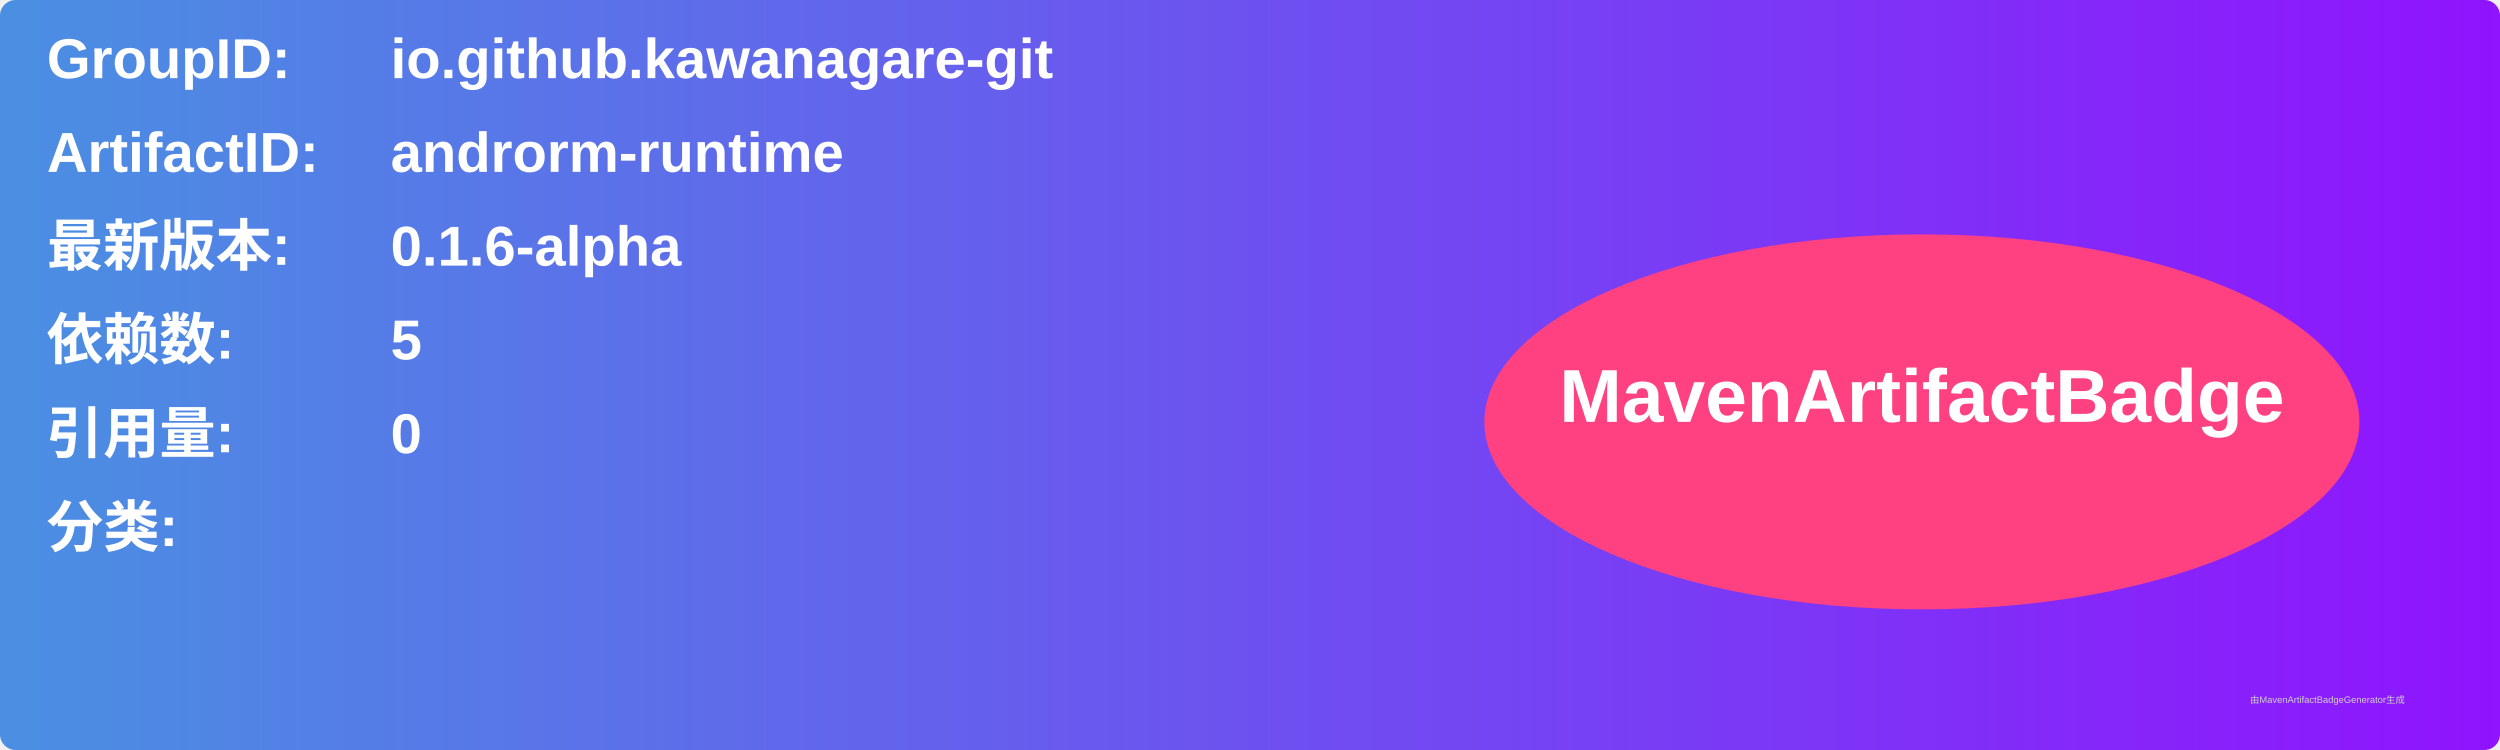
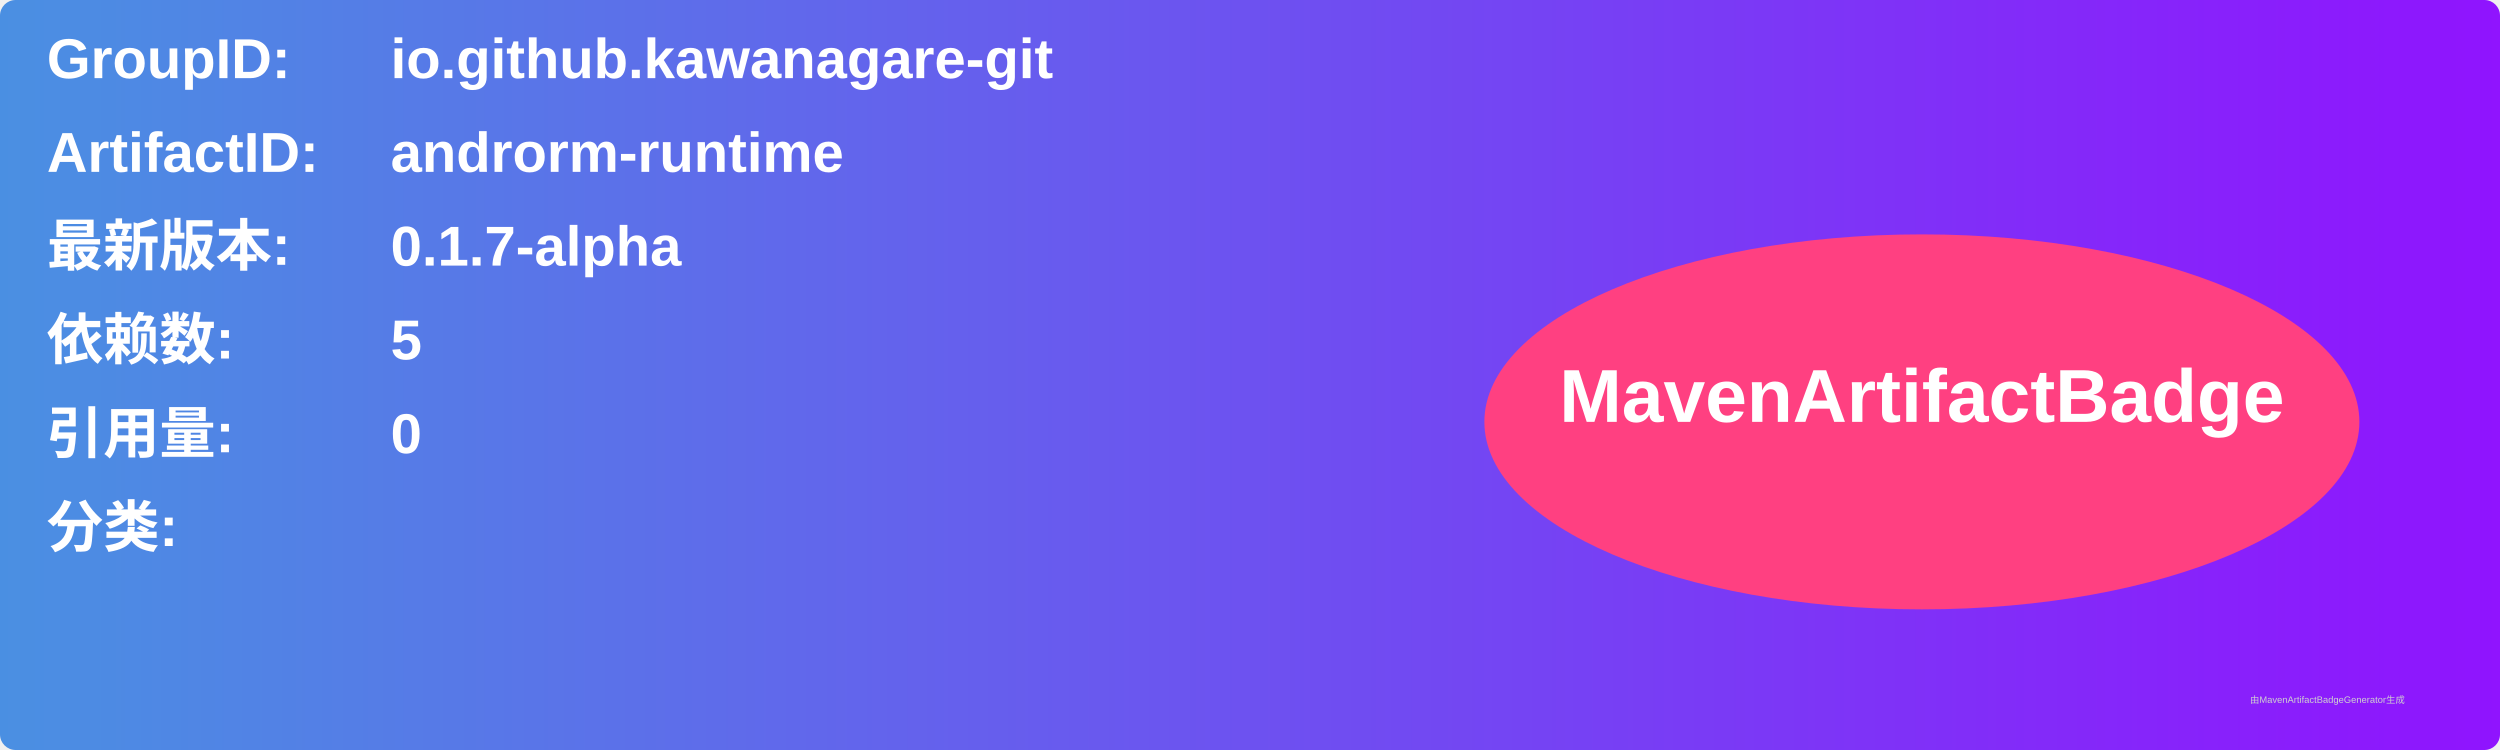
<svg xmlns="http://www.w3.org/2000/svg" width="800" height="240" viewBox="0 0 800 240">
  <linearGradient id="grad" x1="0%" y1="0%" x2="100%" y2="0%">
    <stop offset="0%" stop-color="#4a90e2" />
    <stop offset="100%" stop-color="#9013fe" />
  </linearGradient>
  <rect width="100%" height="100%" rx="5" ry="5" fill="url(#grad)" />
  <g transform="translate(15, 15)">
    <text x="0" y="10" font-family="Arial" font-size="18" fill="white" font-weight="bold" width="260">GroupID:</text>
    <text x="110" y="10" font-family="Arial" font-size="18" fill="white" font-weight="bold" width="460">io.github.kawanagare-git</text>
    <text x="0" y="40" font-family="Arial" font-size="18" fill="white" font-weight="bold" width="260">ArtifactID:</text>
    <text x="110" y="40" font-family="Arial" font-size="18" fill="white" font-weight="bold" width="460">androrm-runtime</text>
    <text x="0" y="70" font-family="Arial" font-size="18" fill="white" font-weight="bold">最新版本:</text>
    <text x="110" y="70" font-family="Arial" font-size="18" fill="white" font-weight="bold">
-       <tspan font-weight="bold">0.1.6-alpha</tspan>
+       <tspan font-weight="bold">0.1.7-alpha</tspan>
    </text>
    <text x="0" y="100" font-family="Arial" font-size="18" fill="white" font-weight="bold">依赖数: </text>
    <text x="110" y="100" font-family="Arial" font-size="18" fill="white">
      <tspan font-weight="bold">5</tspan>
    </text>
    <text x="0" y="130" font-family="Arial" font-size="18" fill="white" font-weight="bold">引用量: </text>
    <text x="110" y="130" font-family="Arial" font-size="18" fill="white">
      <tspan font-weight="bold">0</tspan>
    </text>
    <text x="0" y="160" font-family="Arial" font-size="18" fill="white" font-weight="bold">分类:</text>
    <text x="10" y="190" font-family="Arial" font-size="10" fill="white">
      <tspan font-weight="bold" />
    </text>
    <ellipse cx="600" cy="120" rx="140" ry="60" fill="#ff4081" />
    <text x="600" y="120" text-anchor="middle" font-family="Arial" font-size="24" fill="white" font-weight="bold">MavenArtifactBadge</text>
  </g>
  <text x="720" y="225" font-family="Arial" font-size="3" fill="#d0d0d0">由MavenArtifactBadgeGenerator生成</text>
</svg>
